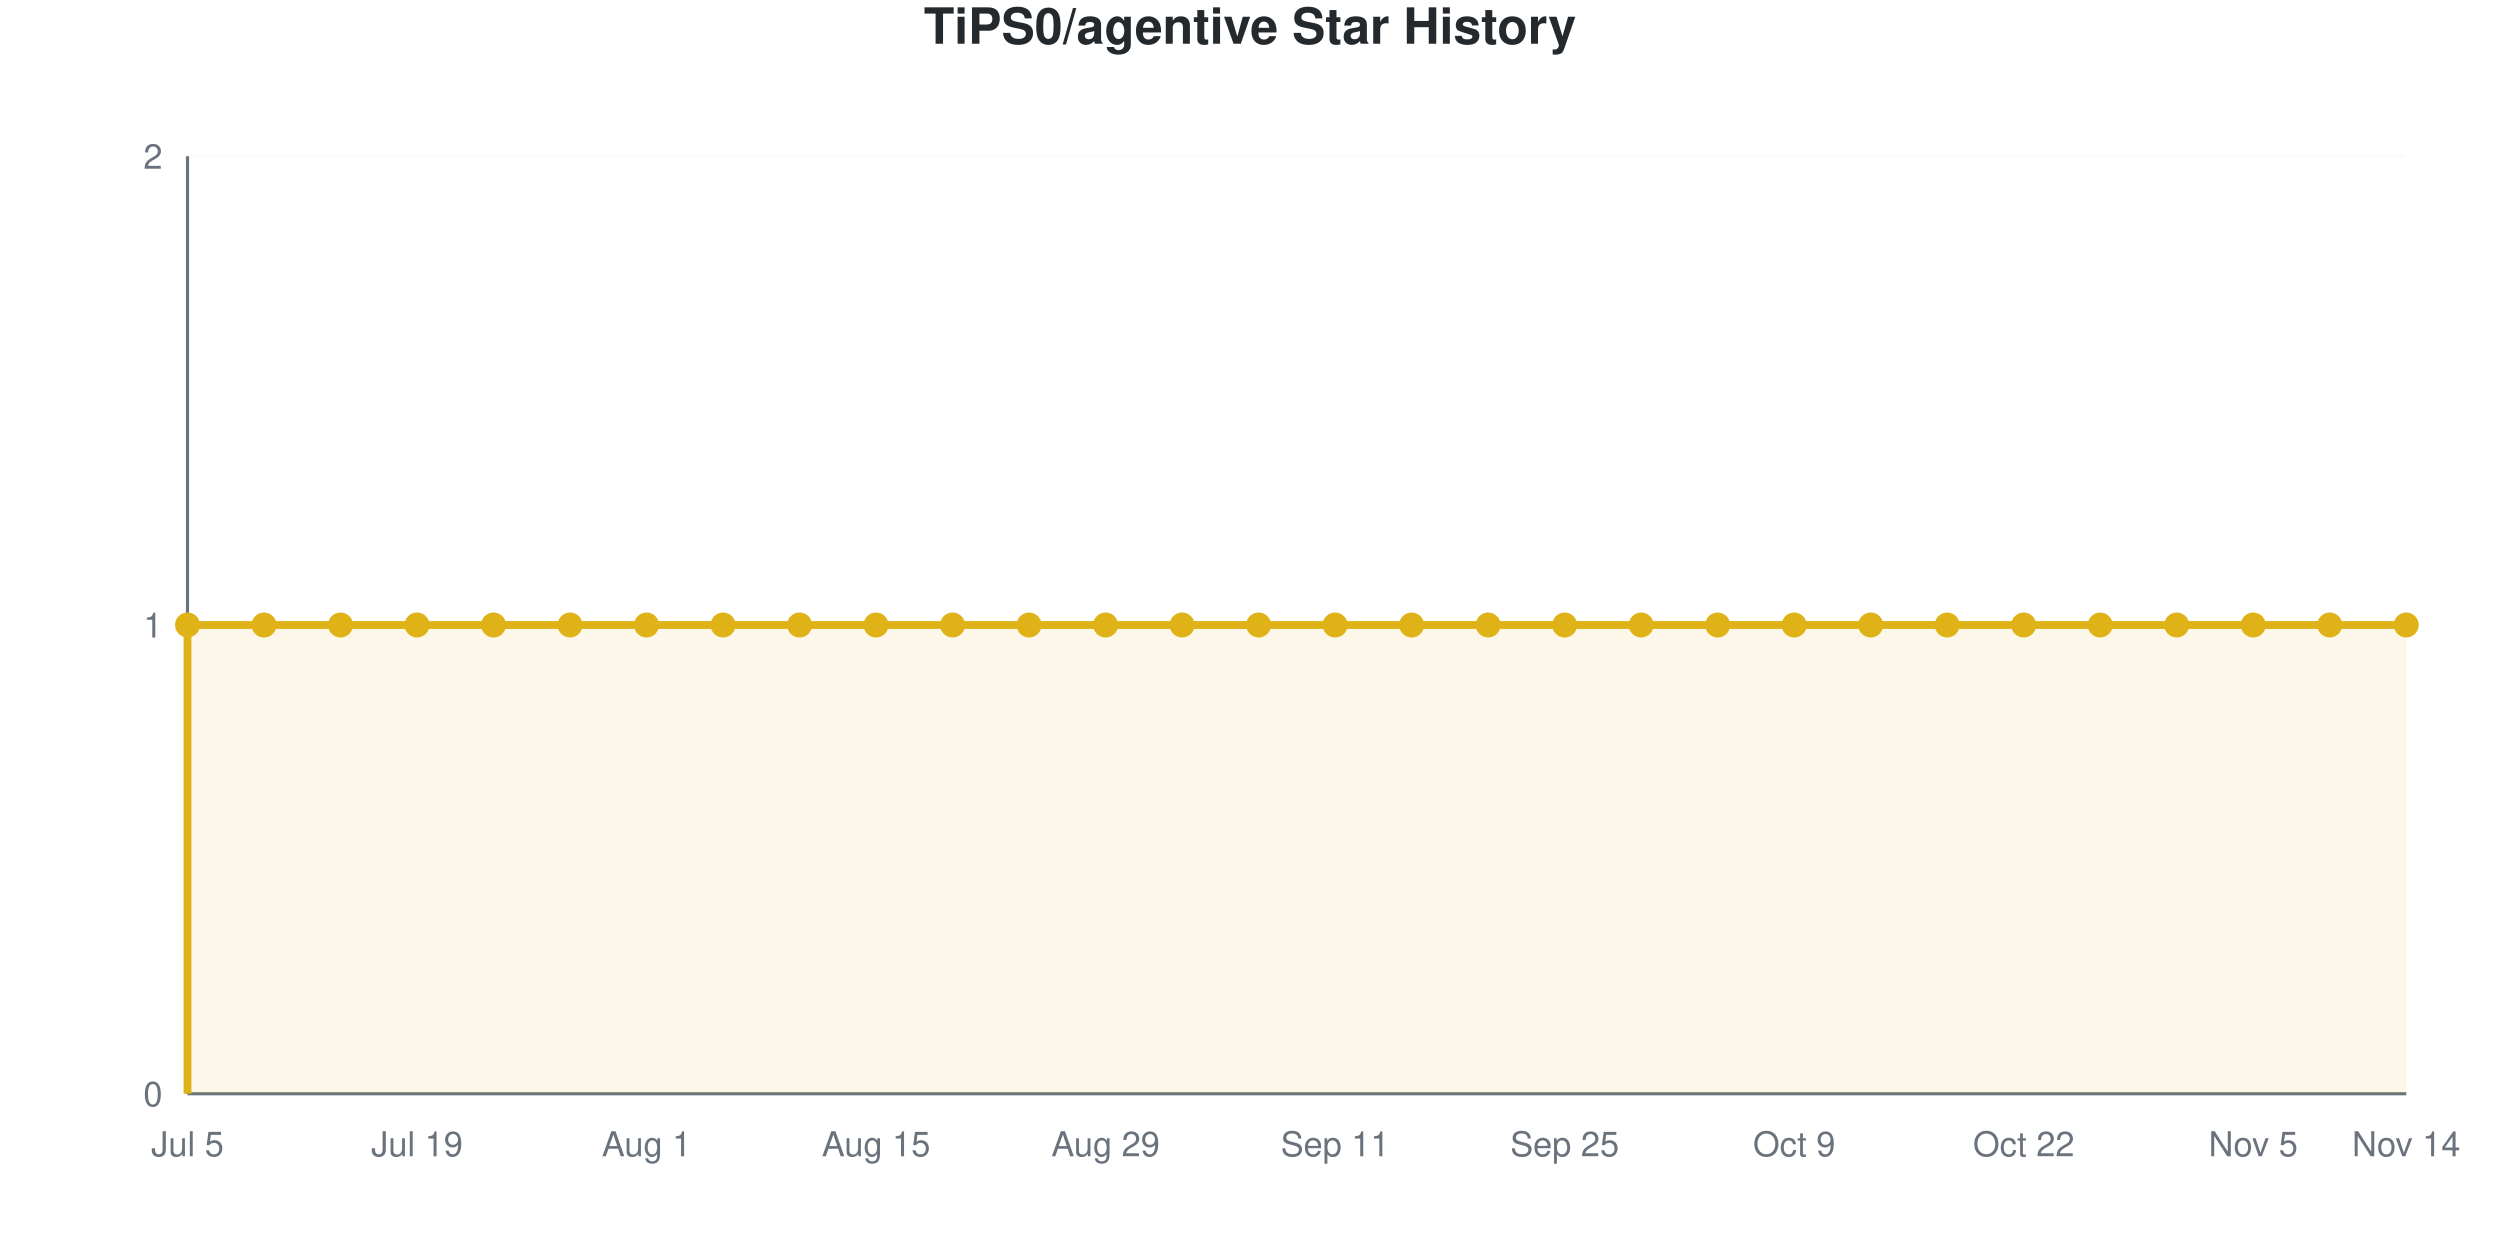
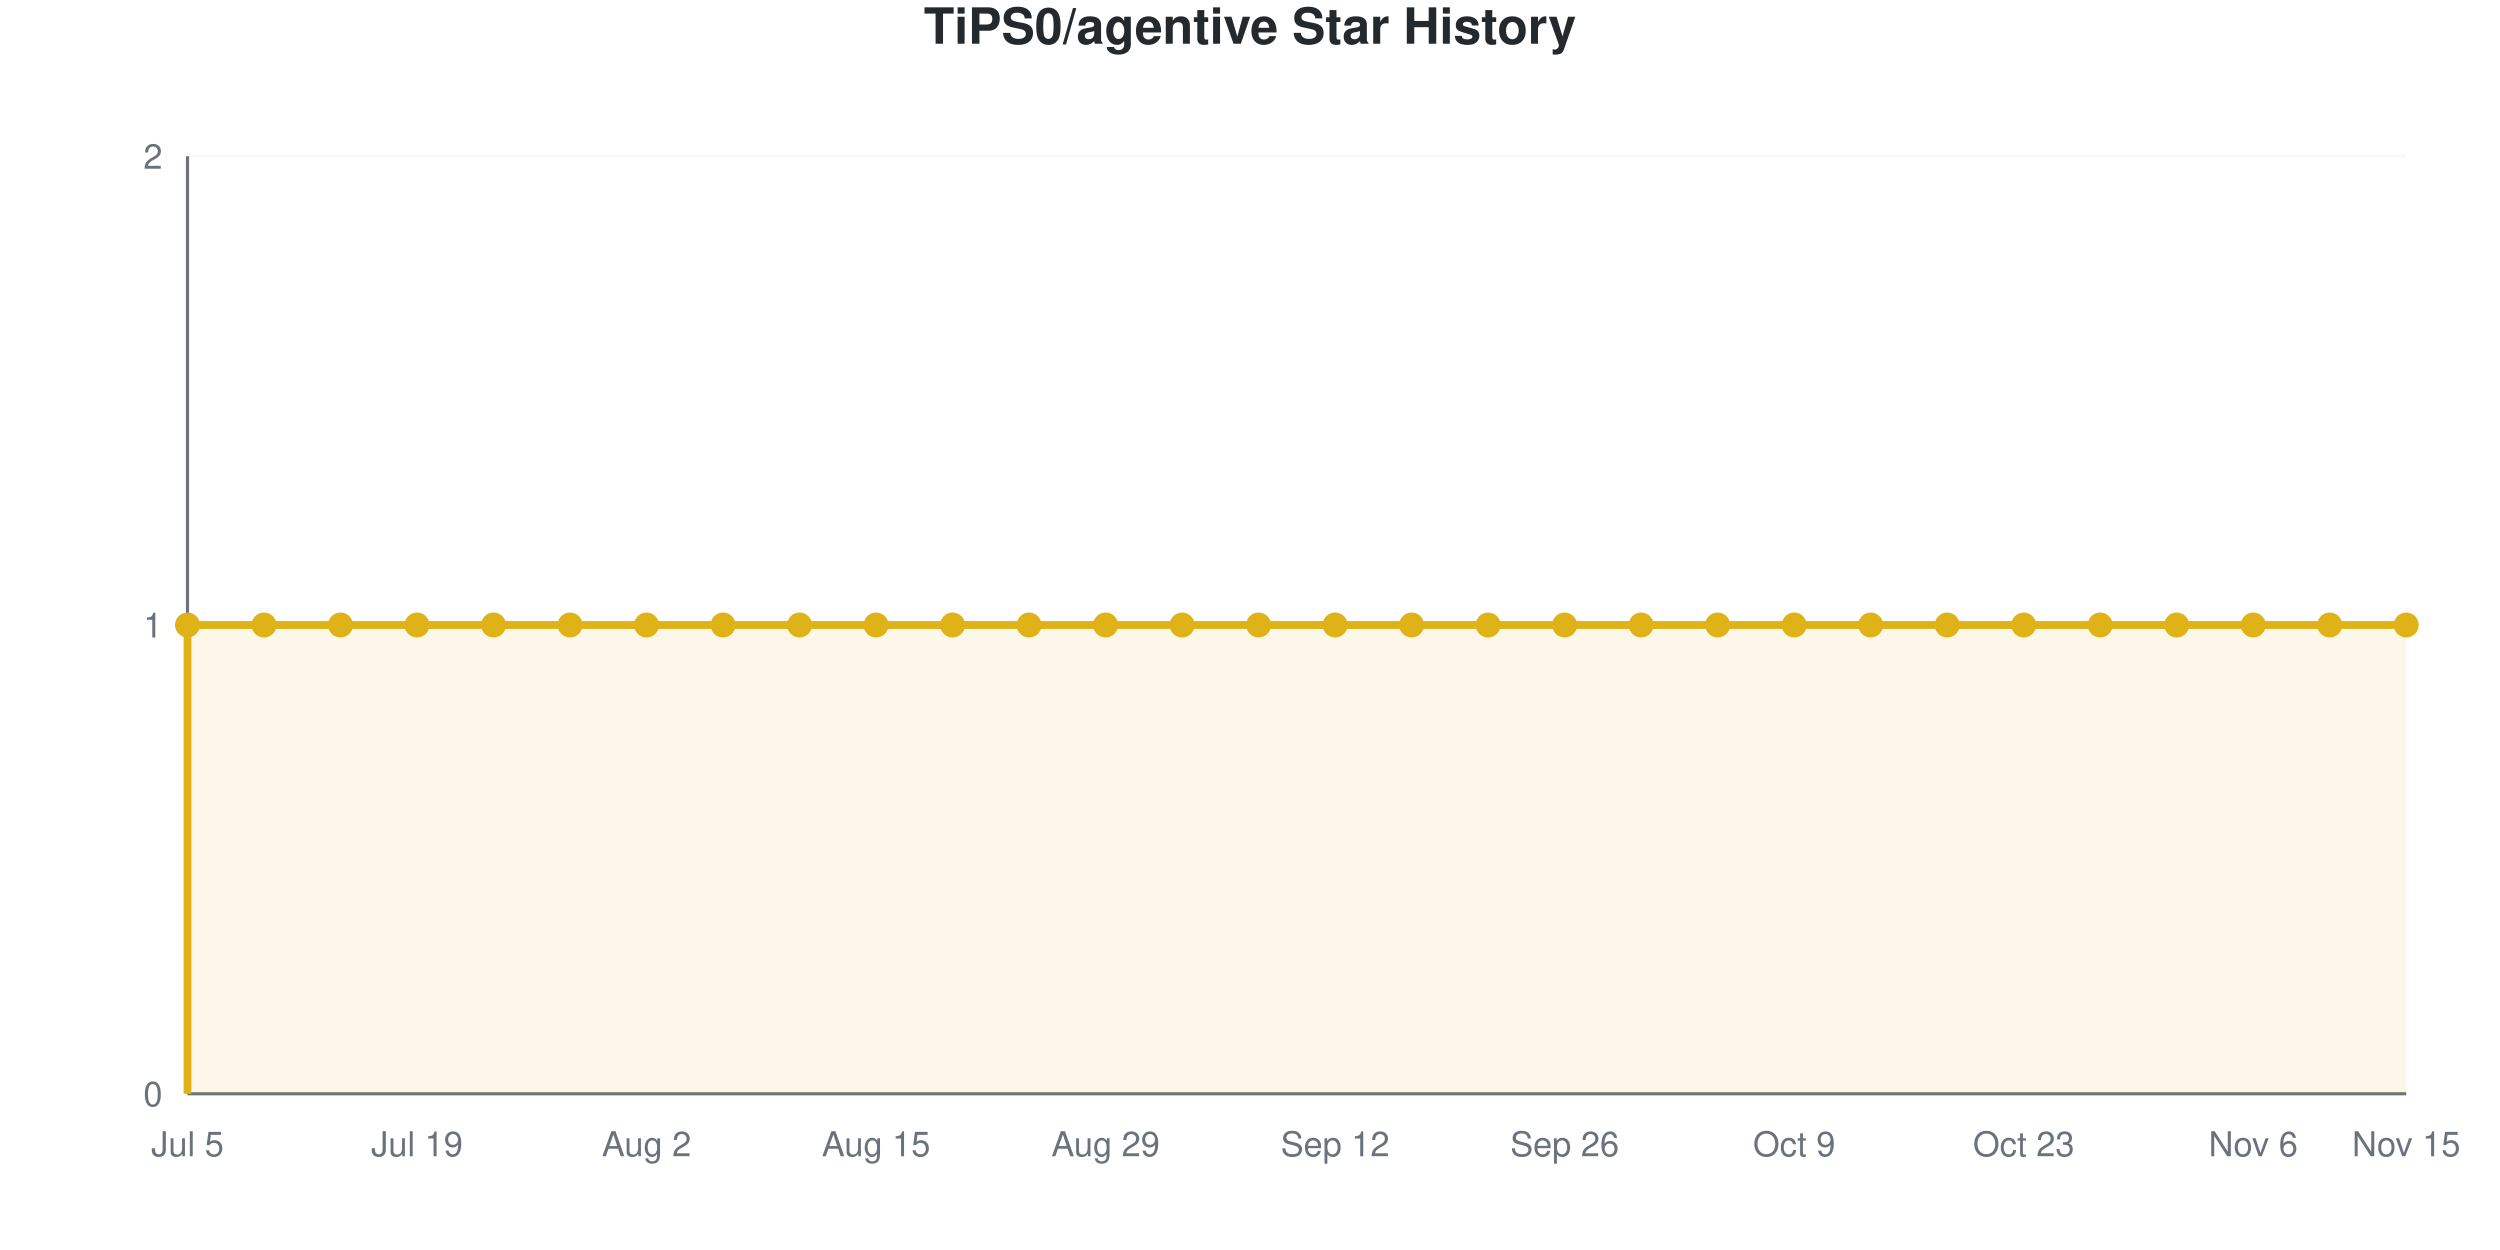
<svg xmlns="http://www.w3.org/2000/svg" viewBox="0 0 800 400" width="800" height="400" role="img">
  <style>
    @media (prefers-reduced-motion: no-preference) {
      @keyframes drawLine {
        to { stroke-dashoffset: 0; }
      }
      @keyframes fadeInPoint {
        0% { opacity: 0; }
        100% { opacity: 1; }
      }
      .data-line-0 {
        stroke-dasharray: 1290;
        stroke-dashoffset: 1290;
        animation: drawLine 2s ease-out forwards;
      }
      .data-point {
        opacity: 0;
        animation: fadeInPoint 0.5s ease-out forwards;
      }
    }
    .chart-bg { fill: #fff; }
    .chart-text { fill: #24292e; }
    .chart-muted { fill: #6a737d; }
    .chart-grid { stroke: #eee; }
    .chart-axis { stroke: #6a737d; }
    @media (prefers-color-scheme: dark) {
      .chart-bg { fill: #0d1117; }
      .chart-text { fill: #e6edf3; }
      .chart-muted { fill: #8b949e; }
      .chart-grid { stroke: #21262d; }
      .chart-axis { stroke: #8b949e; }
    }
  </style>
  <rect width="800" height="400" class="chart-bg" />
  <text x="400" y="14" text-anchor="middle" class="chart-text" font-size="16" font-weight="bold" font-family="-apple-system, BlinkMacSystemFont, 'Segoe UI', Helvetica, Arial, sans-serif">TiPS0/agentive Star History</text>
  <g class="grid">
    <line x1="60" y1="350" x2="770" y2="350" class="chart-grid" stroke-opacity="0.3" />
    <text x="52" y="354" text-anchor="end" class="chart-muted" font-size="11" font-family="-apple-system, BlinkMacSystemFont, 'Segoe UI', Helvetica, Arial, sans-serif">0</text>
    <line x1="60" y1="200" x2="770" y2="200" class="chart-grid" stroke-opacity="0.3" />
    <text x="52" y="204" text-anchor="end" class="chart-muted" font-size="11" font-family="-apple-system, BlinkMacSystemFont, 'Segoe UI', Helvetica, Arial, sans-serif">1</text>
    <line x1="60" y1="50" x2="770" y2="50" class="chart-grid" stroke-opacity="0.3" />
    <text x="52" y="54" text-anchor="end" class="chart-muted" font-size="11" font-family="-apple-system, BlinkMacSystemFont, 'Segoe UI', Helvetica, Arial, sans-serif">2</text>
  </g>
  <g class="milestones">
    
  </g>
  <g class="x-axis">
    <text x="60" y="370" text-anchor="middle" class="chart-muted" font-size="11" font-family="-apple-system, BlinkMacSystemFont, 'Segoe UI', Helvetica, Arial, sans-serif">Jul 5</text>
    <text x="133.448" y="370" text-anchor="middle" class="chart-muted" font-size="11" font-family="-apple-system, BlinkMacSystemFont, 'Segoe UI', Helvetica, Arial, sans-serif">Jul 19</text>
-     <text x="206.897" y="370" text-anchor="middle" class="chart-muted" font-size="11" font-family="-apple-system, BlinkMacSystemFont, 'Segoe UI', Helvetica, Arial, sans-serif">Aug 1</text>
+     <text x="206.897" y="370" text-anchor="middle" class="chart-muted" font-size="11" font-family="-apple-system, BlinkMacSystemFont, 'Segoe UI', Helvetica, Arial, sans-serif">Aug 2</text>
    <text x="280.345" y="370" text-anchor="middle" class="chart-muted" font-size="11" font-family="-apple-system, BlinkMacSystemFont, 'Segoe UI', Helvetica, Arial, sans-serif">Aug 15</text>
    <text x="353.793" y="370" text-anchor="middle" class="chart-muted" font-size="11" font-family="-apple-system, BlinkMacSystemFont, 'Segoe UI', Helvetica, Arial, sans-serif">Aug 29</text>
-     <text x="427.241" y="370" text-anchor="middle" class="chart-muted" font-size="11" font-family="-apple-system, BlinkMacSystemFont, 'Segoe UI', Helvetica, Arial, sans-serif">Sep 11</text>
-     <text x="500.69" y="370" text-anchor="middle" class="chart-muted" font-size="11" font-family="-apple-system, BlinkMacSystemFont, 'Segoe UI', Helvetica, Arial, sans-serif">Sep 25</text>
+     <text x="427.241" y="370" text-anchor="middle" class="chart-muted" font-size="11" font-family="-apple-system, BlinkMacSystemFont, 'Segoe UI', Helvetica, Arial, sans-serif">Sep 12</text>
+     <text x="500.69" y="370" text-anchor="middle" class="chart-muted" font-size="11" font-family="-apple-system, BlinkMacSystemFont, 'Segoe UI', Helvetica, Arial, sans-serif">Sep 26</text>
    <text x="574.138" y="370" text-anchor="middle" class="chart-muted" font-size="11" font-family="-apple-system, BlinkMacSystemFont, 'Segoe UI', Helvetica, Arial, sans-serif">Oct 9</text>
-     <text x="647.586" y="370" text-anchor="middle" class="chart-muted" font-size="11" font-family="-apple-system, BlinkMacSystemFont, 'Segoe UI', Helvetica, Arial, sans-serif">Oct 22</text>
-     <text x="721.034" y="370" text-anchor="middle" class="chart-muted" font-size="11" font-family="-apple-system, BlinkMacSystemFont, 'Segoe UI', Helvetica, Arial, sans-serif">Nov 5</text>
-     <text x="770" y="370" text-anchor="middle" class="chart-muted" font-size="11" font-family="-apple-system, BlinkMacSystemFont, 'Segoe UI', Helvetica, Arial, sans-serif">Nov 14</text>
+     <text x="647.586" y="370" text-anchor="middle" class="chart-muted" font-size="11" font-family="-apple-system, BlinkMacSystemFont, 'Segoe UI', Helvetica, Arial, sans-serif">Oct 23</text>
+     <text x="721.034" y="370" text-anchor="middle" class="chart-muted" font-size="11" font-family="-apple-system, BlinkMacSystemFont, 'Segoe UI', Helvetica, Arial, sans-serif">Nov 6</text>
+     <text x="770" y="370" text-anchor="middle" class="chart-muted" font-size="11" font-family="-apple-system, BlinkMacSystemFont, 'Segoe UI', Helvetica, Arial, sans-serif">Nov 15</text>
  </g>
  <line x1="60" y1="50" x2="60" y2="350" class="chart-axis" stroke-width="1" />
  <line x1="60" y1="350" x2="770" y2="350" class="chart-axis" stroke-width="1" />
  <path d="M60,350 L60,200 C68.161,200 76.322,200 84.483,200 C92.644,200 100.805,200 108.966,200 C117.126,200 125.287,200 133.448,200 C141.609,200 149.77,200 157.931,200 C166.092,200 174.253,200 182.414,200 C190.575,200 198.736,200 206.897,200 C215.057,200 223.218,200 231.379,200 C239.54,200 247.701,200 255.862,200 C264.023,200 272.184,200 280.345,200 C288.506,200 296.667,200 304.828,200 C312.989,200 321.149,200 329.31,200 C337.471,200 345.632,200 353.793,200 C361.954,200 370.115,200 378.276,200 C386.437,200 394.598,200 402.759,200 C410.92,200 419.08,200 427.241,200 C435.402,200 443.563,200 451.724,200 C459.885,200 468.046,200 476.207,200 C484.368,200 492.529,200 500.69,200 C508.851,200 517.011,200 525.172,200 C533.333,200 541.494,200 549.655,200 C557.816,200 565.977,200 574.138,200 C582.299,200 590.46,200 598.621,200 C606.782,200 614.943,200 623.103,200 C631.264,200 639.425,200 647.586,200 C655.747,200 663.908,200 672.069,200 C680.23,200 688.391,200 696.552,200 C704.713,200 712.874,200 721.034,200 C729.195,200 737.356,200 745.517,200 C753.678,200 761.839,200 770,200 L770,350 L60,350 Z" fill="#dfb317" fill-opacity="0.1" />
  <path d="M60,350 L60,200 C68.161,200 76.322,200 84.483,200 C92.644,200 100.805,200 108.966,200 C117.126,200 125.287,200 133.448,200 C141.609,200 149.77,200 157.931,200 C166.092,200 174.253,200 182.414,200 C190.575,200 198.736,200 206.897,200 C215.057,200 223.218,200 231.379,200 C239.54,200 247.701,200 255.862,200 C264.023,200 272.184,200 280.345,200 C288.506,200 296.667,200 304.828,200 C312.989,200 321.149,200 329.31,200 C337.471,200 345.632,200 353.793,200 C361.954,200 370.115,200 378.276,200 C386.437,200 394.598,200 402.759,200 C410.92,200 419.08,200 427.241,200 C435.402,200 443.563,200 451.724,200 C459.885,200 468.046,200 476.207,200 C484.368,200 492.529,200 500.69,200 C508.851,200 517.011,200 525.172,200 C533.333,200 541.494,200 549.655,200 C557.816,200 565.977,200 574.138,200 C582.299,200 590.46,200 598.621,200 C606.782,200 614.943,200 623.103,200 C631.264,200 639.425,200 647.586,200 C655.747,200 663.908,200 672.069,200 C680.23,200 688.391,200 696.552,200 C704.713,200 712.874,200 721.034,200 C729.195,200 737.356,200 745.517,200 C753.678,200 761.839,200 770,200" fill="none" stroke="#dfb317" stroke-width="2.5" class="data-line-0" />
  <g class="points">
    <circle cx="60" cy="200" r="4" fill="#dfb317" class="data-point" style="animation-delay: 1.50s" />
    <circle cx="84.483" cy="200" r="4" fill="#dfb317" class="data-point" style="animation-delay: 1.55s" />
    <circle cx="108.966" cy="200" r="4" fill="#dfb317" class="data-point" style="animation-delay: 1.60s" />
    <circle cx="133.448" cy="200" r="4" fill="#dfb317" class="data-point" style="animation-delay: 1.65s" />
    <circle cx="157.931" cy="200" r="4" fill="#dfb317" class="data-point" style="animation-delay: 1.70s" />
    <circle cx="182.414" cy="200" r="4" fill="#dfb317" class="data-point" style="animation-delay: 1.75s" />
    <circle cx="206.897" cy="200" r="4" fill="#dfb317" class="data-point" style="animation-delay: 1.80s" />
    <circle cx="231.379" cy="200" r="4" fill="#dfb317" class="data-point" style="animation-delay: 1.85s" />
    <circle cx="255.862" cy="200" r="4" fill="#dfb317" class="data-point" style="animation-delay: 1.90s" />
    <circle cx="280.345" cy="200" r="4" fill="#dfb317" class="data-point" style="animation-delay: 1.95s" />
    <circle cx="304.828" cy="200" r="4" fill="#dfb317" class="data-point" style="animation-delay: 2.00s" />
    <circle cx="329.31" cy="200" r="4" fill="#dfb317" class="data-point" style="animation-delay: 2.05s" />
    <circle cx="353.793" cy="200" r="4" fill="#dfb317" class="data-point" style="animation-delay: 2.10s" />
    <circle cx="378.276" cy="200" r="4" fill="#dfb317" class="data-point" style="animation-delay: 2.15s" />
    <circle cx="402.759" cy="200" r="4" fill="#dfb317" class="data-point" style="animation-delay: 2.20s" />
    <circle cx="427.241" cy="200" r="4" fill="#dfb317" class="data-point" style="animation-delay: 2.25s" />
    <circle cx="451.724" cy="200" r="4" fill="#dfb317" class="data-point" style="animation-delay: 2.30s" />
    <circle cx="476.207" cy="200" r="4" fill="#dfb317" class="data-point" style="animation-delay: 2.35s" />
    <circle cx="500.69" cy="200" r="4" fill="#dfb317" class="data-point" style="animation-delay: 2.40s" />
    <circle cx="525.172" cy="200" r="4" fill="#dfb317" class="data-point" style="animation-delay: 2.45s" />
    <circle cx="549.655" cy="200" r="4" fill="#dfb317" class="data-point" style="animation-delay: 2.50s" />
    <circle cx="574.138" cy="200" r="4" fill="#dfb317" class="data-point" style="animation-delay: 2.55s" />
    <circle cx="598.621" cy="200" r="4" fill="#dfb317" class="data-point" style="animation-delay: 2.60s" />
    <circle cx="623.103" cy="200" r="4" fill="#dfb317" class="data-point" style="animation-delay: 2.65s" />
    <circle cx="647.586" cy="200" r="4" fill="#dfb317" class="data-point" style="animation-delay: 2.70s" />
    <circle cx="672.069" cy="200" r="4" fill="#dfb317" class="data-point" style="animation-delay: 2.75s" />
    <circle cx="696.552" cy="200" r="4" fill="#dfb317" class="data-point" style="animation-delay: 2.80s" />
    <circle cx="721.034" cy="200" r="4" fill="#dfb317" class="data-point" style="animation-delay: 2.85s" />
    <circle cx="745.517" cy="200" r="4" fill="#dfb317" class="data-point" style="animation-delay: 2.90s" />
    <circle cx="770" cy="200" r="4" fill="#dfb317" class="data-point" style="animation-delay: 2.95s" />
  </g>
</svg>
